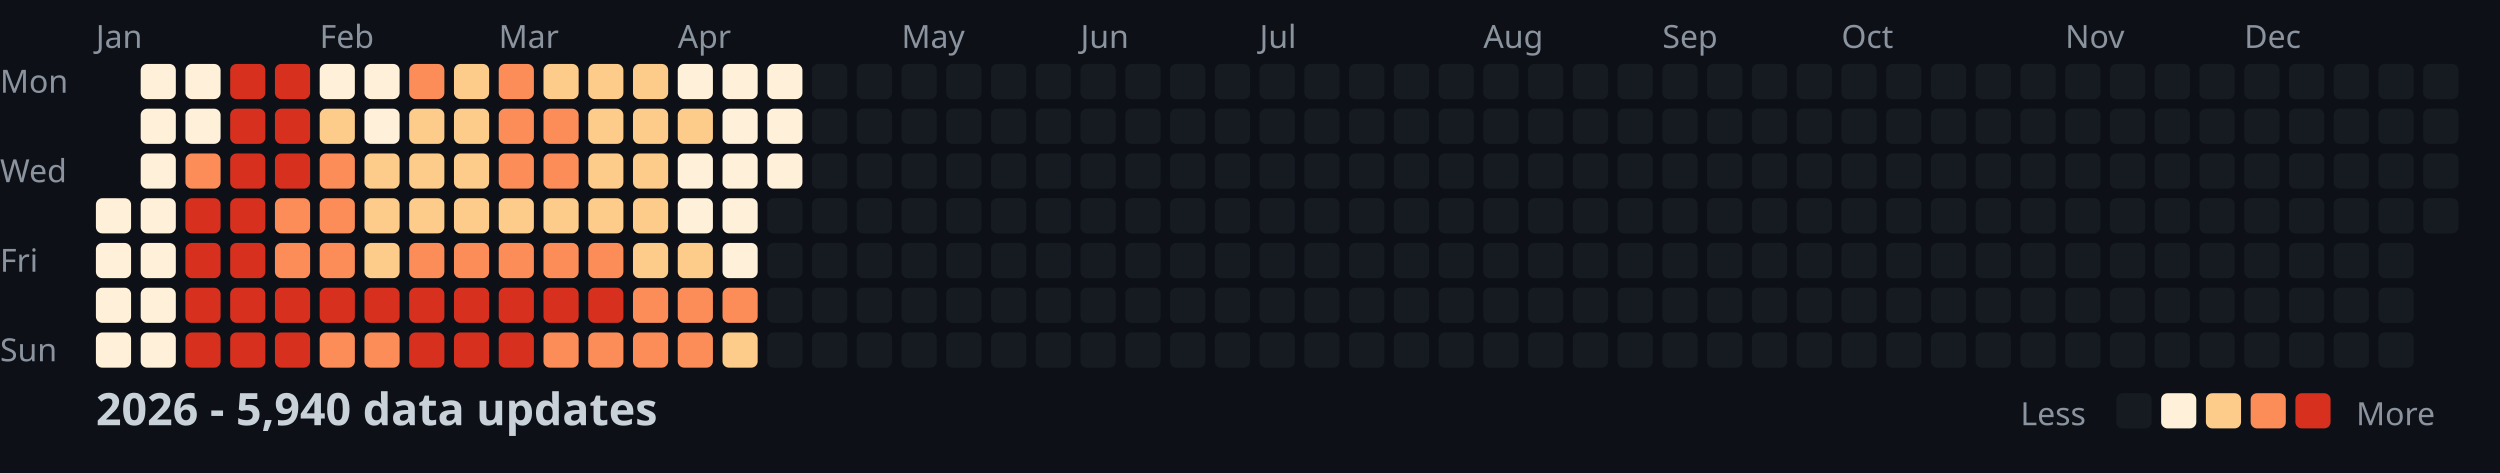
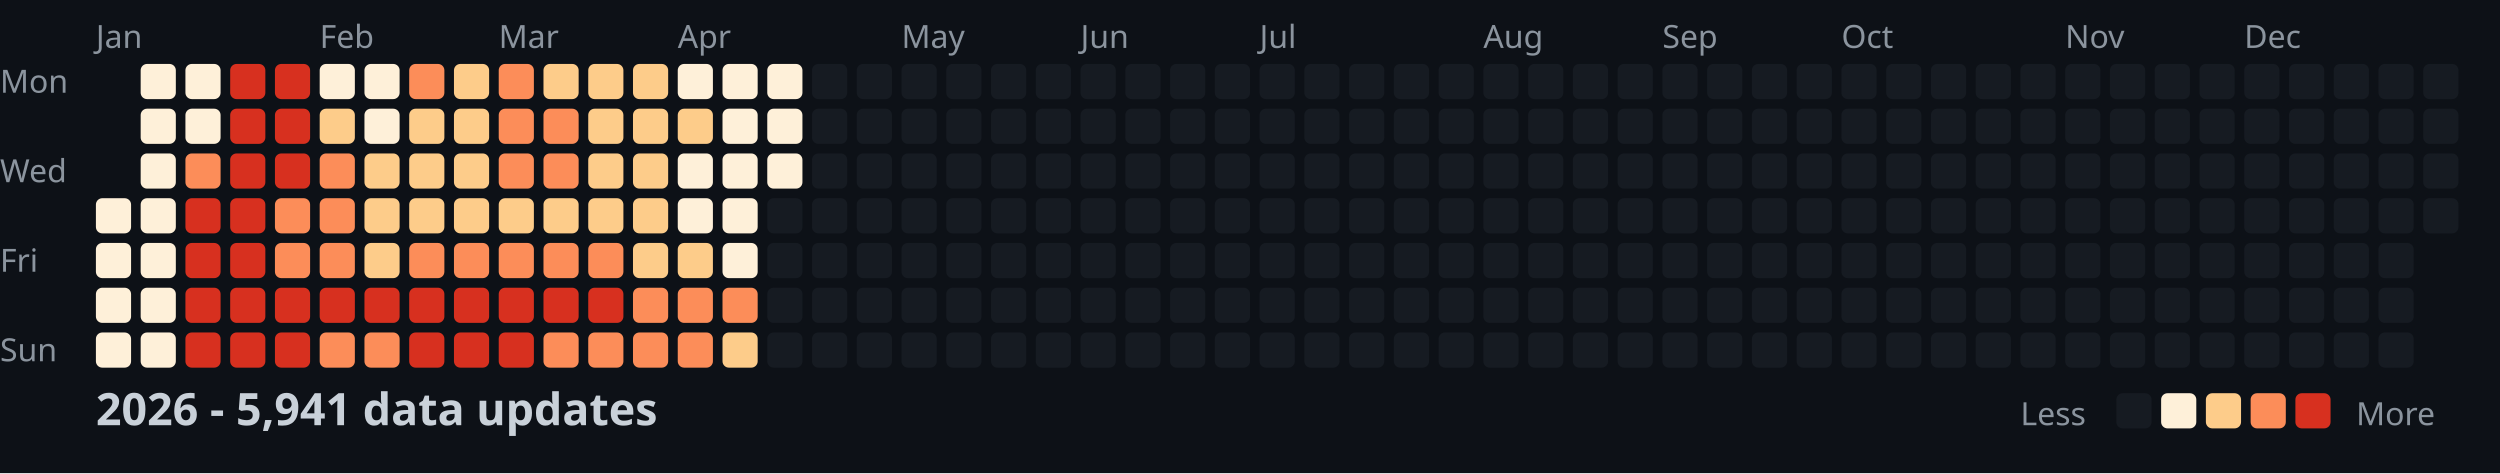
<svg xmlns="http://www.w3.org/2000/svg" width="782" height="148">
  <style>
    .month { font: 10px sans-serif; fill: #8b949e; }
    .day { font: 10px sans-serif; fill: #8b949e; }
    .title { font: bold 14px sans-serif; fill: #c9d1d9; }
    .legend { font: 10px sans-serif; fill: #8b949e; }
  </style>
  <rect width="100%" height="100%" fill="#0d1117" />
  <text x="0" y="29" class="day">Mon</text>
  <text x="0" y="57" class="day">Wed</text>
  <text x="0" y="85" class="day">Fri</text>
  <text x="0" y="113" class="day">Sun</text>
  <text x="30" y="15" class="month">Jan</text>
  <text x="100" y="15" class="month">Feb</text>
  <text x="156" y="15" class="month">Mar</text>
  <text x="212" y="15" class="month">Apr</text>
  <text x="282" y="15" class="month">May</text>
  <text x="338" y="15" class="month">Jun</text>
  <text x="394" y="15" class="month">Jul</text>
  <text x="464" y="15" class="month">Aug</text>
  <text x="520" y="15" class="month">Sep</text>
  <text x="576" y="15" class="month">Oct</text>
  <text x="646" y="15" class="month">Nov</text>
  <text x="702" y="15" class="month">Dec</text>
  <rect x="30" y="62" width="11" height="11" fill="#fef0d9" rx="2" />
  <rect x="30" y="76" width="11" height="11" fill="#fef0d9" rx="2" />
  <rect x="30" y="90" width="11" height="11" fill="#fef0d9" rx="2" />
  <rect x="30" y="104" width="11" height="11" fill="#fef0d9" rx="2" />
  <rect x="44" y="20" width="11" height="11" fill="#fef0d9" rx="2" />
  <rect x="44" y="34" width="11" height="11" fill="#fef0d9" rx="2" />
  <rect x="44" y="48" width="11" height="11" fill="#fef0d9" rx="2" />
  <rect x="44" y="62" width="11" height="11" fill="#fef0d9" rx="2" />
  <rect x="44" y="76" width="11" height="11" fill="#fef0d9" rx="2" />
  <rect x="44" y="90" width="11" height="11" fill="#fef0d9" rx="2" />
  <rect x="44" y="104" width="11" height="11" fill="#fef0d9" rx="2" />
  <rect x="58" y="20" width="11" height="11" fill="#fef0d9" rx="2" />
  <rect x="58" y="34" width="11" height="11" fill="#fef0d9" rx="2" />
  <rect x="58" y="48" width="11" height="11" fill="#fc8d59" rx="2" />
  <rect x="58" y="62" width="11" height="11" fill="#d7301f" rx="2" />
  <rect x="58" y="76" width="11" height="11" fill="#d7301f" rx="2" />
  <rect x="58" y="90" width="11" height="11" fill="#d7301f" rx="2" />
  <rect x="58" y="104" width="11" height="11" fill="#d7301f" rx="2" />
  <rect x="72" y="20" width="11" height="11" fill="#d7301f" rx="2" />
  <rect x="72" y="34" width="11" height="11" fill="#d7301f" rx="2" />
  <rect x="72" y="48" width="11" height="11" fill="#d7301f" rx="2" />
  <rect x="72" y="62" width="11" height="11" fill="#d7301f" rx="2" />
  <rect x="72" y="76" width="11" height="11" fill="#d7301f" rx="2" />
  <rect x="72" y="90" width="11" height="11" fill="#d7301f" rx="2" />
  <rect x="72" y="104" width="11" height="11" fill="#d7301f" rx="2" />
  <rect x="86" y="20" width="11" height="11" fill="#d7301f" rx="2" />
  <rect x="86" y="34" width="11" height="11" fill="#d7301f" rx="2" />
  <rect x="86" y="48" width="11" height="11" fill="#d7301f" rx="2" />
  <rect x="86" y="62" width="11" height="11" fill="#fc8d59" rx="2" />
  <rect x="86" y="76" width="11" height="11" fill="#fc8d59" rx="2" />
  <rect x="86" y="90" width="11" height="11" fill="#d7301f" rx="2" />
  <rect x="86" y="104" width="11" height="11" fill="#d7301f" rx="2" />
  <rect x="100" y="20" width="11" height="11" fill="#fef0d9" rx="2" />
  <rect x="100" y="34" width="11" height="11" fill="#fdcc8a" rx="2" />
  <rect x="100" y="48" width="11" height="11" fill="#fc8d59" rx="2" />
  <rect x="100" y="62" width="11" height="11" fill="#fc8d59" rx="2" />
  <rect x="100" y="76" width="11" height="11" fill="#fc8d59" rx="2" />
  <rect x="100" y="90" width="11" height="11" fill="#d7301f" rx="2" />
  <rect x="100" y="104" width="11" height="11" fill="#fc8d59" rx="2" />
  <rect x="114" y="20" width="11" height="11" fill="#fef0d9" rx="2" />
  <rect x="114" y="34" width="11" height="11" fill="#fef0d9" rx="2" />
  <rect x="114" y="48" width="11" height="11" fill="#fdcc8a" rx="2" />
  <rect x="114" y="62" width="11" height="11" fill="#fdcc8a" rx="2" />
  <rect x="114" y="76" width="11" height="11" fill="#fdcc8a" rx="2" />
  <rect x="114" y="90" width="11" height="11" fill="#d7301f" rx="2" />
  <rect x="114" y="104" width="11" height="11" fill="#fc8d59" rx="2" />
  <rect x="128" y="20" width="11" height="11" fill="#fc8d59" rx="2" />
  <rect x="128" y="34" width="11" height="11" fill="#fdcc8a" rx="2" />
  <rect x="128" y="48" width="11" height="11" fill="#fdcc8a" rx="2" />
  <rect x="128" y="62" width="11" height="11" fill="#fdcc8a" rx="2" />
  <rect x="128" y="76" width="11" height="11" fill="#fc8d59" rx="2" />
  <rect x="128" y="90" width="11" height="11" fill="#d7301f" rx="2" />
  <rect x="128" y="104" width="11" height="11" fill="#d7301f" rx="2" />
  <rect x="142" y="20" width="11" height="11" fill="#fdcc8a" rx="2" />
  <rect x="142" y="34" width="11" height="11" fill="#fdcc8a" rx="2" />
  <rect x="142" y="48" width="11" height="11" fill="#fdcc8a" rx="2" />
  <rect x="142" y="62" width="11" height="11" fill="#fdcc8a" rx="2" />
  <rect x="142" y="76" width="11" height="11" fill="#fc8d59" rx="2" />
  <rect x="142" y="90" width="11" height="11" fill="#d7301f" rx="2" />
  <rect x="142" y="104" width="11" height="11" fill="#d7301f" rx="2" />
  <rect x="156" y="20" width="11" height="11" fill="#fc8d59" rx="2" />
  <rect x="156" y="34" width="11" height="11" fill="#fc8d59" rx="2" />
  <rect x="156" y="48" width="11" height="11" fill="#fc8d59" rx="2" />
  <rect x="156" y="62" width="11" height="11" fill="#fdcc8a" rx="2" />
  <rect x="156" y="76" width="11" height="11" fill="#fc8d59" rx="2" />
  <rect x="156" y="90" width="11" height="11" fill="#d7301f" rx="2" />
  <rect x="156" y="104" width="11" height="11" fill="#d7301f" rx="2" />
  <rect x="170" y="20" width="11" height="11" fill="#fdcc8a" rx="2" />
  <rect x="170" y="34" width="11" height="11" fill="#fc8d59" rx="2" />
  <rect x="170" y="48" width="11" height="11" fill="#fc8d59" rx="2" />
  <rect x="170" y="62" width="11" height="11" fill="#fdcc8a" rx="2" />
  <rect x="170" y="76" width="11" height="11" fill="#fc8d59" rx="2" />
  <rect x="170" y="90" width="11" height="11" fill="#d7301f" rx="2" />
  <rect x="170" y="104" width="11" height="11" fill="#fc8d59" rx="2" />
  <rect x="184" y="20" width="11" height="11" fill="#fdcc8a" rx="2" />
  <rect x="184" y="34" width="11" height="11" fill="#fdcc8a" rx="2" />
  <rect x="184" y="48" width="11" height="11" fill="#fdcc8a" rx="2" />
  <rect x="184" y="62" width="11" height="11" fill="#fdcc8a" rx="2" />
  <rect x="184" y="76" width="11" height="11" fill="#fc8d59" rx="2" />
  <rect x="184" y="90" width="11" height="11" fill="#d7301f" rx="2" />
  <rect x="184" y="104" width="11" height="11" fill="#fc8d59" rx="2" />
  <rect x="198" y="20" width="11" height="11" fill="#fdcc8a" rx="2" />
  <rect x="198" y="34" width="11" height="11" fill="#fdcc8a" rx="2" />
  <rect x="198" y="48" width="11" height="11" fill="#fdcc8a" rx="2" />
  <rect x="198" y="62" width="11" height="11" fill="#fdcc8a" rx="2" />
  <rect x="198" y="76" width="11" height="11" fill="#fdcc8a" rx="2" />
  <rect x="198" y="90" width="11" height="11" fill="#fc8d59" rx="2" />
  <rect x="198" y="104" width="11" height="11" fill="#fc8d59" rx="2" />
  <rect x="212" y="20" width="11" height="11" fill="#fef0d9" rx="2" />
  <rect x="212" y="34" width="11" height="11" fill="#fdcc8a" rx="2" />
  <rect x="212" y="48" width="11" height="11" fill="#fef0d9" rx="2" />
  <rect x="212" y="62" width="11" height="11" fill="#fef0d9" rx="2" />
  <rect x="212" y="76" width="11" height="11" fill="#fdcc8a" rx="2" />
  <rect x="212" y="90" width="11" height="11" fill="#fc8d59" rx="2" />
  <rect x="212" y="104" width="11" height="11" fill="#fc8d59" rx="2" />
  <rect x="226" y="20" width="11" height="11" fill="#fef0d9" rx="2" />
  <rect x="226" y="34" width="11" height="11" fill="#fef0d9" rx="2" />
  <rect x="226" y="48" width="11" height="11" fill="#fef0d9" rx="2" />
  <rect x="226" y="62" width="11" height="11" fill="#fef0d9" rx="2" />
  <rect x="226" y="76" width="11" height="11" fill="#fef0d9" rx="2" />
  <rect x="226" y="90" width="11" height="11" fill="#fc8d59" rx="2" />
  <rect x="226" y="104" width="11" height="11" fill="#fdcc8a" rx="2" />
  <rect x="240" y="20" width="11" height="11" fill="#fef0d9" rx="2" />
  <rect x="240" y="34" width="11" height="11" fill="#fef0d9" rx="2" />
  <rect x="240" y="48" width="11" height="11" fill="#fef0d9" rx="2" />
  <rect x="240" y="62" width="11" height="11" fill="#161b22" rx="2" />
  <rect x="240" y="76" width="11" height="11" fill="#161b22" rx="2" />
  <rect x="240" y="90" width="11" height="11" fill="#161b22" rx="2" />
  <rect x="240" y="104" width="11" height="11" fill="#161b22" rx="2" />
  <rect x="254" y="20" width="11" height="11" fill="#161b22" rx="2" />
  <rect x="254" y="34" width="11" height="11" fill="#161b22" rx="2" />
  <rect x="254" y="48" width="11" height="11" fill="#161b22" rx="2" />
  <rect x="254" y="62" width="11" height="11" fill="#161b22" rx="2" />
  <rect x="254" y="76" width="11" height="11" fill="#161b22" rx="2" />
  <rect x="254" y="90" width="11" height="11" fill="#161b22" rx="2" />
  <rect x="254" y="104" width="11" height="11" fill="#161b22" rx="2" />
  <rect x="268" y="20" width="11" height="11" fill="#161b22" rx="2" />
  <rect x="268" y="34" width="11" height="11" fill="#161b22" rx="2" />
  <rect x="268" y="48" width="11" height="11" fill="#161b22" rx="2" />
  <rect x="268" y="62" width="11" height="11" fill="#161b22" rx="2" />
  <rect x="268" y="76" width="11" height="11" fill="#161b22" rx="2" />
  <rect x="268" y="90" width="11" height="11" fill="#161b22" rx="2" />
  <rect x="268" y="104" width="11" height="11" fill="#161b22" rx="2" />
  <rect x="282" y="20" width="11" height="11" fill="#161b22" rx="2" />
  <rect x="282" y="34" width="11" height="11" fill="#161b22" rx="2" />
  <rect x="282" y="48" width="11" height="11" fill="#161b22" rx="2" />
  <rect x="282" y="62" width="11" height="11" fill="#161b22" rx="2" />
  <rect x="282" y="76" width="11" height="11" fill="#161b22" rx="2" />
  <rect x="282" y="90" width="11" height="11" fill="#161b22" rx="2" />
  <rect x="282" y="104" width="11" height="11" fill="#161b22" rx="2" />
  <rect x="296" y="20" width="11" height="11" fill="#161b22" rx="2" />
  <rect x="296" y="34" width="11" height="11" fill="#161b22" rx="2" />
  <rect x="296" y="48" width="11" height="11" fill="#161b22" rx="2" />
  <rect x="296" y="62" width="11" height="11" fill="#161b22" rx="2" />
  <rect x="296" y="76" width="11" height="11" fill="#161b22" rx="2" />
  <rect x="296" y="90" width="11" height="11" fill="#161b22" rx="2" />
  <rect x="296" y="104" width="11" height="11" fill="#161b22" rx="2" />
  <rect x="310" y="20" width="11" height="11" fill="#161b22" rx="2" />
  <rect x="310" y="34" width="11" height="11" fill="#161b22" rx="2" />
  <rect x="310" y="48" width="11" height="11" fill="#161b22" rx="2" />
  <rect x="310" y="62" width="11" height="11" fill="#161b22" rx="2" />
  <rect x="310" y="76" width="11" height="11" fill="#161b22" rx="2" />
  <rect x="310" y="90" width="11" height="11" fill="#161b22" rx="2" />
  <rect x="310" y="104" width="11" height="11" fill="#161b22" rx="2" />
  <rect x="324" y="20" width="11" height="11" fill="#161b22" rx="2" />
  <rect x="324" y="34" width="11" height="11" fill="#161b22" rx="2" />
  <rect x="324" y="48" width="11" height="11" fill="#161b22" rx="2" />
  <rect x="324" y="62" width="11" height="11" fill="#161b22" rx="2" />
  <rect x="324" y="76" width="11" height="11" fill="#161b22" rx="2" />
  <rect x="324" y="90" width="11" height="11" fill="#161b22" rx="2" />
  <rect x="324" y="104" width="11" height="11" fill="#161b22" rx="2" />
  <rect x="338" y="20" width="11" height="11" fill="#161b22" rx="2" />
  <rect x="338" y="34" width="11" height="11" fill="#161b22" rx="2" />
  <rect x="338" y="48" width="11" height="11" fill="#161b22" rx="2" />
  <rect x="338" y="62" width="11" height="11" fill="#161b22" rx="2" />
  <rect x="338" y="76" width="11" height="11" fill="#161b22" rx="2" />
  <rect x="338" y="90" width="11" height="11" fill="#161b22" rx="2" />
  <rect x="338" y="104" width="11" height="11" fill="#161b22" rx="2" />
  <rect x="352" y="20" width="11" height="11" fill="#161b22" rx="2" />
  <rect x="352" y="34" width="11" height="11" fill="#161b22" rx="2" />
  <rect x="352" y="48" width="11" height="11" fill="#161b22" rx="2" />
  <rect x="352" y="62" width="11" height="11" fill="#161b22" rx="2" />
  <rect x="352" y="76" width="11" height="11" fill="#161b22" rx="2" />
  <rect x="352" y="90" width="11" height="11" fill="#161b22" rx="2" />
  <rect x="352" y="104" width="11" height="11" fill="#161b22" rx="2" />
  <rect x="366" y="20" width="11" height="11" fill="#161b22" rx="2" />
  <rect x="366" y="34" width="11" height="11" fill="#161b22" rx="2" />
  <rect x="366" y="48" width="11" height="11" fill="#161b22" rx="2" />
  <rect x="366" y="62" width="11" height="11" fill="#161b22" rx="2" />
  <rect x="366" y="76" width="11" height="11" fill="#161b22" rx="2" />
  <rect x="366" y="90" width="11" height="11" fill="#161b22" rx="2" />
  <rect x="366" y="104" width="11" height="11" fill="#161b22" rx="2" />
  <rect x="380" y="20" width="11" height="11" fill="#161b22" rx="2" />
  <rect x="380" y="34" width="11" height="11" fill="#161b22" rx="2" />
  <rect x="380" y="48" width="11" height="11" fill="#161b22" rx="2" />
  <rect x="380" y="62" width="11" height="11" fill="#161b22" rx="2" />
  <rect x="380" y="76" width="11" height="11" fill="#161b22" rx="2" />
  <rect x="380" y="90" width="11" height="11" fill="#161b22" rx="2" />
  <rect x="380" y="104" width="11" height="11" fill="#161b22" rx="2" />
  <rect x="394" y="20" width="11" height="11" fill="#161b22" rx="2" />
  <rect x="394" y="34" width="11" height="11" fill="#161b22" rx="2" />
  <rect x="394" y="48" width="11" height="11" fill="#161b22" rx="2" />
  <rect x="394" y="62" width="11" height="11" fill="#161b22" rx="2" />
  <rect x="394" y="76" width="11" height="11" fill="#161b22" rx="2" />
  <rect x="394" y="90" width="11" height="11" fill="#161b22" rx="2" />
  <rect x="394" y="104" width="11" height="11" fill="#161b22" rx="2" />
  <rect x="408" y="20" width="11" height="11" fill="#161b22" rx="2" />
  <rect x="408" y="34" width="11" height="11" fill="#161b22" rx="2" />
  <rect x="408" y="48" width="11" height="11" fill="#161b22" rx="2" />
  <rect x="408" y="62" width="11" height="11" fill="#161b22" rx="2" />
  <rect x="408" y="76" width="11" height="11" fill="#161b22" rx="2" />
  <rect x="408" y="90" width="11" height="11" fill="#161b22" rx="2" />
  <rect x="408" y="104" width="11" height="11" fill="#161b22" rx="2" />
  <rect x="422" y="20" width="11" height="11" fill="#161b22" rx="2" />
  <rect x="422" y="34" width="11" height="11" fill="#161b22" rx="2" />
  <rect x="422" y="48" width="11" height="11" fill="#161b22" rx="2" />
  <rect x="422" y="62" width="11" height="11" fill="#161b22" rx="2" />
  <rect x="422" y="76" width="11" height="11" fill="#161b22" rx="2" />
  <rect x="422" y="90" width="11" height="11" fill="#161b22" rx="2" />
  <rect x="422" y="104" width="11" height="11" fill="#161b22" rx="2" />
  <rect x="436" y="20" width="11" height="11" fill="#161b22" rx="2" />
  <rect x="436" y="34" width="11" height="11" fill="#161b22" rx="2" />
  <rect x="436" y="48" width="11" height="11" fill="#161b22" rx="2" />
  <rect x="436" y="62" width="11" height="11" fill="#161b22" rx="2" />
  <rect x="436" y="76" width="11" height="11" fill="#161b22" rx="2" />
  <rect x="436" y="90" width="11" height="11" fill="#161b22" rx="2" />
  <rect x="436" y="104" width="11" height="11" fill="#161b22" rx="2" />
  <rect x="450" y="20" width="11" height="11" fill="#161b22" rx="2" />
  <rect x="450" y="34" width="11" height="11" fill="#161b22" rx="2" />
  <rect x="450" y="48" width="11" height="11" fill="#161b22" rx="2" />
  <rect x="450" y="62" width="11" height="11" fill="#161b22" rx="2" />
  <rect x="450" y="76" width="11" height="11" fill="#161b22" rx="2" />
  <rect x="450" y="90" width="11" height="11" fill="#161b22" rx="2" />
  <rect x="450" y="104" width="11" height="11" fill="#161b22" rx="2" />
  <rect x="464" y="20" width="11" height="11" fill="#161b22" rx="2" />
  <rect x="464" y="34" width="11" height="11" fill="#161b22" rx="2" />
  <rect x="464" y="48" width="11" height="11" fill="#161b22" rx="2" />
  <rect x="464" y="62" width="11" height="11" fill="#161b22" rx="2" />
  <rect x="464" y="76" width="11" height="11" fill="#161b22" rx="2" />
  <rect x="464" y="90" width="11" height="11" fill="#161b22" rx="2" />
  <rect x="464" y="104" width="11" height="11" fill="#161b22" rx="2" />
  <rect x="478" y="20" width="11" height="11" fill="#161b22" rx="2" />
  <rect x="478" y="34" width="11" height="11" fill="#161b22" rx="2" />
  <rect x="478" y="48" width="11" height="11" fill="#161b22" rx="2" />
  <rect x="478" y="62" width="11" height="11" fill="#161b22" rx="2" />
  <rect x="478" y="76" width="11" height="11" fill="#161b22" rx="2" />
  <rect x="478" y="90" width="11" height="11" fill="#161b22" rx="2" />
  <rect x="478" y="104" width="11" height="11" fill="#161b22" rx="2" />
  <rect x="492" y="20" width="11" height="11" fill="#161b22" rx="2" />
  <rect x="492" y="34" width="11" height="11" fill="#161b22" rx="2" />
  <rect x="492" y="48" width="11" height="11" fill="#161b22" rx="2" />
  <rect x="492" y="62" width="11" height="11" fill="#161b22" rx="2" />
  <rect x="492" y="76" width="11" height="11" fill="#161b22" rx="2" />
  <rect x="492" y="90" width="11" height="11" fill="#161b22" rx="2" />
  <rect x="492" y="104" width="11" height="11" fill="#161b22" rx="2" />
  <rect x="506" y="20" width="11" height="11" fill="#161b22" rx="2" />
  <rect x="506" y="34" width="11" height="11" fill="#161b22" rx="2" />
  <rect x="506" y="48" width="11" height="11" fill="#161b22" rx="2" />
  <rect x="506" y="62" width="11" height="11" fill="#161b22" rx="2" />
  <rect x="506" y="76" width="11" height="11" fill="#161b22" rx="2" />
  <rect x="506" y="90" width="11" height="11" fill="#161b22" rx="2" />
  <rect x="506" y="104" width="11" height="11" fill="#161b22" rx="2" />
  <rect x="520" y="20" width="11" height="11" fill="#161b22" rx="2" />
  <rect x="520" y="34" width="11" height="11" fill="#161b22" rx="2" />
  <rect x="520" y="48" width="11" height="11" fill="#161b22" rx="2" />
  <rect x="520" y="62" width="11" height="11" fill="#161b22" rx="2" />
  <rect x="520" y="76" width="11" height="11" fill="#161b22" rx="2" />
  <rect x="520" y="90" width="11" height="11" fill="#161b22" rx="2" />
  <rect x="520" y="104" width="11" height="11" fill="#161b22" rx="2" />
  <rect x="534" y="20" width="11" height="11" fill="#161b22" rx="2" />
  <rect x="534" y="34" width="11" height="11" fill="#161b22" rx="2" />
  <rect x="534" y="48" width="11" height="11" fill="#161b22" rx="2" />
  <rect x="534" y="62" width="11" height="11" fill="#161b22" rx="2" />
  <rect x="534" y="76" width="11" height="11" fill="#161b22" rx="2" />
  <rect x="534" y="90" width="11" height="11" fill="#161b22" rx="2" />
  <rect x="534" y="104" width="11" height="11" fill="#161b22" rx="2" />
  <rect x="548" y="20" width="11" height="11" fill="#161b22" rx="2" />
  <rect x="548" y="34" width="11" height="11" fill="#161b22" rx="2" />
  <rect x="548" y="48" width="11" height="11" fill="#161b22" rx="2" />
  <rect x="548" y="62" width="11" height="11" fill="#161b22" rx="2" />
  <rect x="548" y="76" width="11" height="11" fill="#161b22" rx="2" />
  <rect x="548" y="90" width="11" height="11" fill="#161b22" rx="2" />
  <rect x="548" y="104" width="11" height="11" fill="#161b22" rx="2" />
  <rect x="562" y="20" width="11" height="11" fill="#161b22" rx="2" />
  <rect x="562" y="34" width="11" height="11" fill="#161b22" rx="2" />
  <rect x="562" y="48" width="11" height="11" fill="#161b22" rx="2" />
  <rect x="562" y="62" width="11" height="11" fill="#161b22" rx="2" />
  <rect x="562" y="76" width="11" height="11" fill="#161b22" rx="2" />
  <rect x="562" y="90" width="11" height="11" fill="#161b22" rx="2" />
  <rect x="562" y="104" width="11" height="11" fill="#161b22" rx="2" />
  <rect x="576" y="20" width="11" height="11" fill="#161b22" rx="2" />
  <rect x="576" y="34" width="11" height="11" fill="#161b22" rx="2" />
  <rect x="576" y="48" width="11" height="11" fill="#161b22" rx="2" />
  <rect x="576" y="62" width="11" height="11" fill="#161b22" rx="2" />
  <rect x="576" y="76" width="11" height="11" fill="#161b22" rx="2" />
  <rect x="576" y="90" width="11" height="11" fill="#161b22" rx="2" />
  <rect x="576" y="104" width="11" height="11" fill="#161b22" rx="2" />
  <rect x="590" y="20" width="11" height="11" fill="#161b22" rx="2" />
  <rect x="590" y="34" width="11" height="11" fill="#161b22" rx="2" />
  <rect x="590" y="48" width="11" height="11" fill="#161b22" rx="2" />
  <rect x="590" y="62" width="11" height="11" fill="#161b22" rx="2" />
  <rect x="590" y="76" width="11" height="11" fill="#161b22" rx="2" />
  <rect x="590" y="90" width="11" height="11" fill="#161b22" rx="2" />
  <rect x="590" y="104" width="11" height="11" fill="#161b22" rx="2" />
  <rect x="604" y="20" width="11" height="11" fill="#161b22" rx="2" />
  <rect x="604" y="34" width="11" height="11" fill="#161b22" rx="2" />
  <rect x="604" y="48" width="11" height="11" fill="#161b22" rx="2" />
  <rect x="604" y="62" width="11" height="11" fill="#161b22" rx="2" />
  <rect x="604" y="76" width="11" height="11" fill="#161b22" rx="2" />
  <rect x="604" y="90" width="11" height="11" fill="#161b22" rx="2" />
  <rect x="604" y="104" width="11" height="11" fill="#161b22" rx="2" />
  <rect x="618" y="20" width="11" height="11" fill="#161b22" rx="2" />
  <rect x="618" y="34" width="11" height="11" fill="#161b22" rx="2" />
  <rect x="618" y="48" width="11" height="11" fill="#161b22" rx="2" />
  <rect x="618" y="62" width="11" height="11" fill="#161b22" rx="2" />
  <rect x="618" y="76" width="11" height="11" fill="#161b22" rx="2" />
  <rect x="618" y="90" width="11" height="11" fill="#161b22" rx="2" />
  <rect x="618" y="104" width="11" height="11" fill="#161b22" rx="2" />
  <rect x="632" y="20" width="11" height="11" fill="#161b22" rx="2" />
  <rect x="632" y="34" width="11" height="11" fill="#161b22" rx="2" />
  <rect x="632" y="48" width="11" height="11" fill="#161b22" rx="2" />
  <rect x="632" y="62" width="11" height="11" fill="#161b22" rx="2" />
  <rect x="632" y="76" width="11" height="11" fill="#161b22" rx="2" />
  <rect x="632" y="90" width="11" height="11" fill="#161b22" rx="2" />
  <rect x="632" y="104" width="11" height="11" fill="#161b22" rx="2" />
  <rect x="646" y="20" width="11" height="11" fill="#161b22" rx="2" />
  <rect x="646" y="34" width="11" height="11" fill="#161b22" rx="2" />
  <rect x="646" y="48" width="11" height="11" fill="#161b22" rx="2" />
  <rect x="646" y="62" width="11" height="11" fill="#161b22" rx="2" />
  <rect x="646" y="76" width="11" height="11" fill="#161b22" rx="2" />
  <rect x="646" y="90" width="11" height="11" fill="#161b22" rx="2" />
  <rect x="646" y="104" width="11" height="11" fill="#161b22" rx="2" />
  <rect x="660" y="20" width="11" height="11" fill="#161b22" rx="2" />
  <rect x="660" y="34" width="11" height="11" fill="#161b22" rx="2" />
  <rect x="660" y="48" width="11" height="11" fill="#161b22" rx="2" />
  <rect x="660" y="62" width="11" height="11" fill="#161b22" rx="2" />
  <rect x="660" y="76" width="11" height="11" fill="#161b22" rx="2" />
  <rect x="660" y="90" width="11" height="11" fill="#161b22" rx="2" />
  <rect x="660" y="104" width="11" height="11" fill="#161b22" rx="2" />
  <rect x="674" y="20" width="11" height="11" fill="#161b22" rx="2" />
  <rect x="674" y="34" width="11" height="11" fill="#161b22" rx="2" />
  <rect x="674" y="48" width="11" height="11" fill="#161b22" rx="2" />
  <rect x="674" y="62" width="11" height="11" fill="#161b22" rx="2" />
  <rect x="674" y="76" width="11" height="11" fill="#161b22" rx="2" />
  <rect x="674" y="90" width="11" height="11" fill="#161b22" rx="2" />
  <rect x="674" y="104" width="11" height="11" fill="#161b22" rx="2" />
  <rect x="688" y="20" width="11" height="11" fill="#161b22" rx="2" />
  <rect x="688" y="34" width="11" height="11" fill="#161b22" rx="2" />
  <rect x="688" y="48" width="11" height="11" fill="#161b22" rx="2" />
  <rect x="688" y="62" width="11" height="11" fill="#161b22" rx="2" />
  <rect x="688" y="76" width="11" height="11" fill="#161b22" rx="2" />
  <rect x="688" y="90" width="11" height="11" fill="#161b22" rx="2" />
  <rect x="688" y="104" width="11" height="11" fill="#161b22" rx="2" />
  <rect x="702" y="20" width="11" height="11" fill="#161b22" rx="2" />
  <rect x="702" y="34" width="11" height="11" fill="#161b22" rx="2" />
  <rect x="702" y="48" width="11" height="11" fill="#161b22" rx="2" />
  <rect x="702" y="62" width="11" height="11" fill="#161b22" rx="2" />
  <rect x="702" y="76" width="11" height="11" fill="#161b22" rx="2" />
  <rect x="702" y="90" width="11" height="11" fill="#161b22" rx="2" />
  <rect x="702" y="104" width="11" height="11" fill="#161b22" rx="2" />
  <rect x="716" y="20" width="11" height="11" fill="#161b22" rx="2" />
  <rect x="716" y="34" width="11" height="11" fill="#161b22" rx="2" />
  <rect x="716" y="48" width="11" height="11" fill="#161b22" rx="2" />
  <rect x="716" y="62" width="11" height="11" fill="#161b22" rx="2" />
  <rect x="716" y="76" width="11" height="11" fill="#161b22" rx="2" />
  <rect x="716" y="90" width="11" height="11" fill="#161b22" rx="2" />
  <rect x="716" y="104" width="11" height="11" fill="#161b22" rx="2" />
  <rect x="730" y="20" width="11" height="11" fill="#161b22" rx="2" />
  <rect x="730" y="34" width="11" height="11" fill="#161b22" rx="2" />
  <rect x="730" y="48" width="11" height="11" fill="#161b22" rx="2" />
  <rect x="730" y="62" width="11" height="11" fill="#161b22" rx="2" />
  <rect x="730" y="76" width="11" height="11" fill="#161b22" rx="2" />
  <rect x="730" y="90" width="11" height="11" fill="#161b22" rx="2" />
  <rect x="730" y="104" width="11" height="11" fill="#161b22" rx="2" />
  <rect x="744" y="20" width="11" height="11" fill="#161b22" rx="2" />
  <rect x="744" y="34" width="11" height="11" fill="#161b22" rx="2" />
  <rect x="744" y="48" width="11" height="11" fill="#161b22" rx="2" />
  <rect x="744" y="62" width="11" height="11" fill="#161b22" rx="2" />
  <rect x="744" y="76" width="11" height="11" fill="#161b22" rx="2" />
  <rect x="744" y="90" width="11" height="11" fill="#161b22" rx="2" />
  <rect x="744" y="104" width="11" height="11" fill="#161b22" rx="2" />
  <rect x="758" y="20" width="11" height="11" fill="#161b22" rx="2" />
  <rect x="758" y="34" width="11" height="11" fill="#161b22" rx="2" />
  <rect x="758" y="48" width="11" height="11" fill="#161b22" rx="2" />
  <rect x="758" y="62" width="11" height="11" fill="#161b22" rx="2" />
-   <text x="30" y="133" class="title">2026 - 5,940 data updates</text>
+   <text x="30" y="133" class="title">2026 - 5,941 data updates</text>
  <text x="632" y="133" class="legend">Less</text>
  <rect x="662" y="123" width="11" height="11" fill="#161b22" rx="2" />
  <rect x="676" y="123" width="11" height="11" fill="#fef0d9" rx="2" />
  <rect x="690" y="123" width="11" height="11" fill="#fdcc8a" rx="2" />
  <rect x="704" y="123" width="11" height="11" fill="#fc8d59" rx="2" />
  <rect x="718" y="123" width="11" height="11" fill="#d7301f" rx="2" />
  <text x="737" y="133" class="legend">More</text>
</svg>
